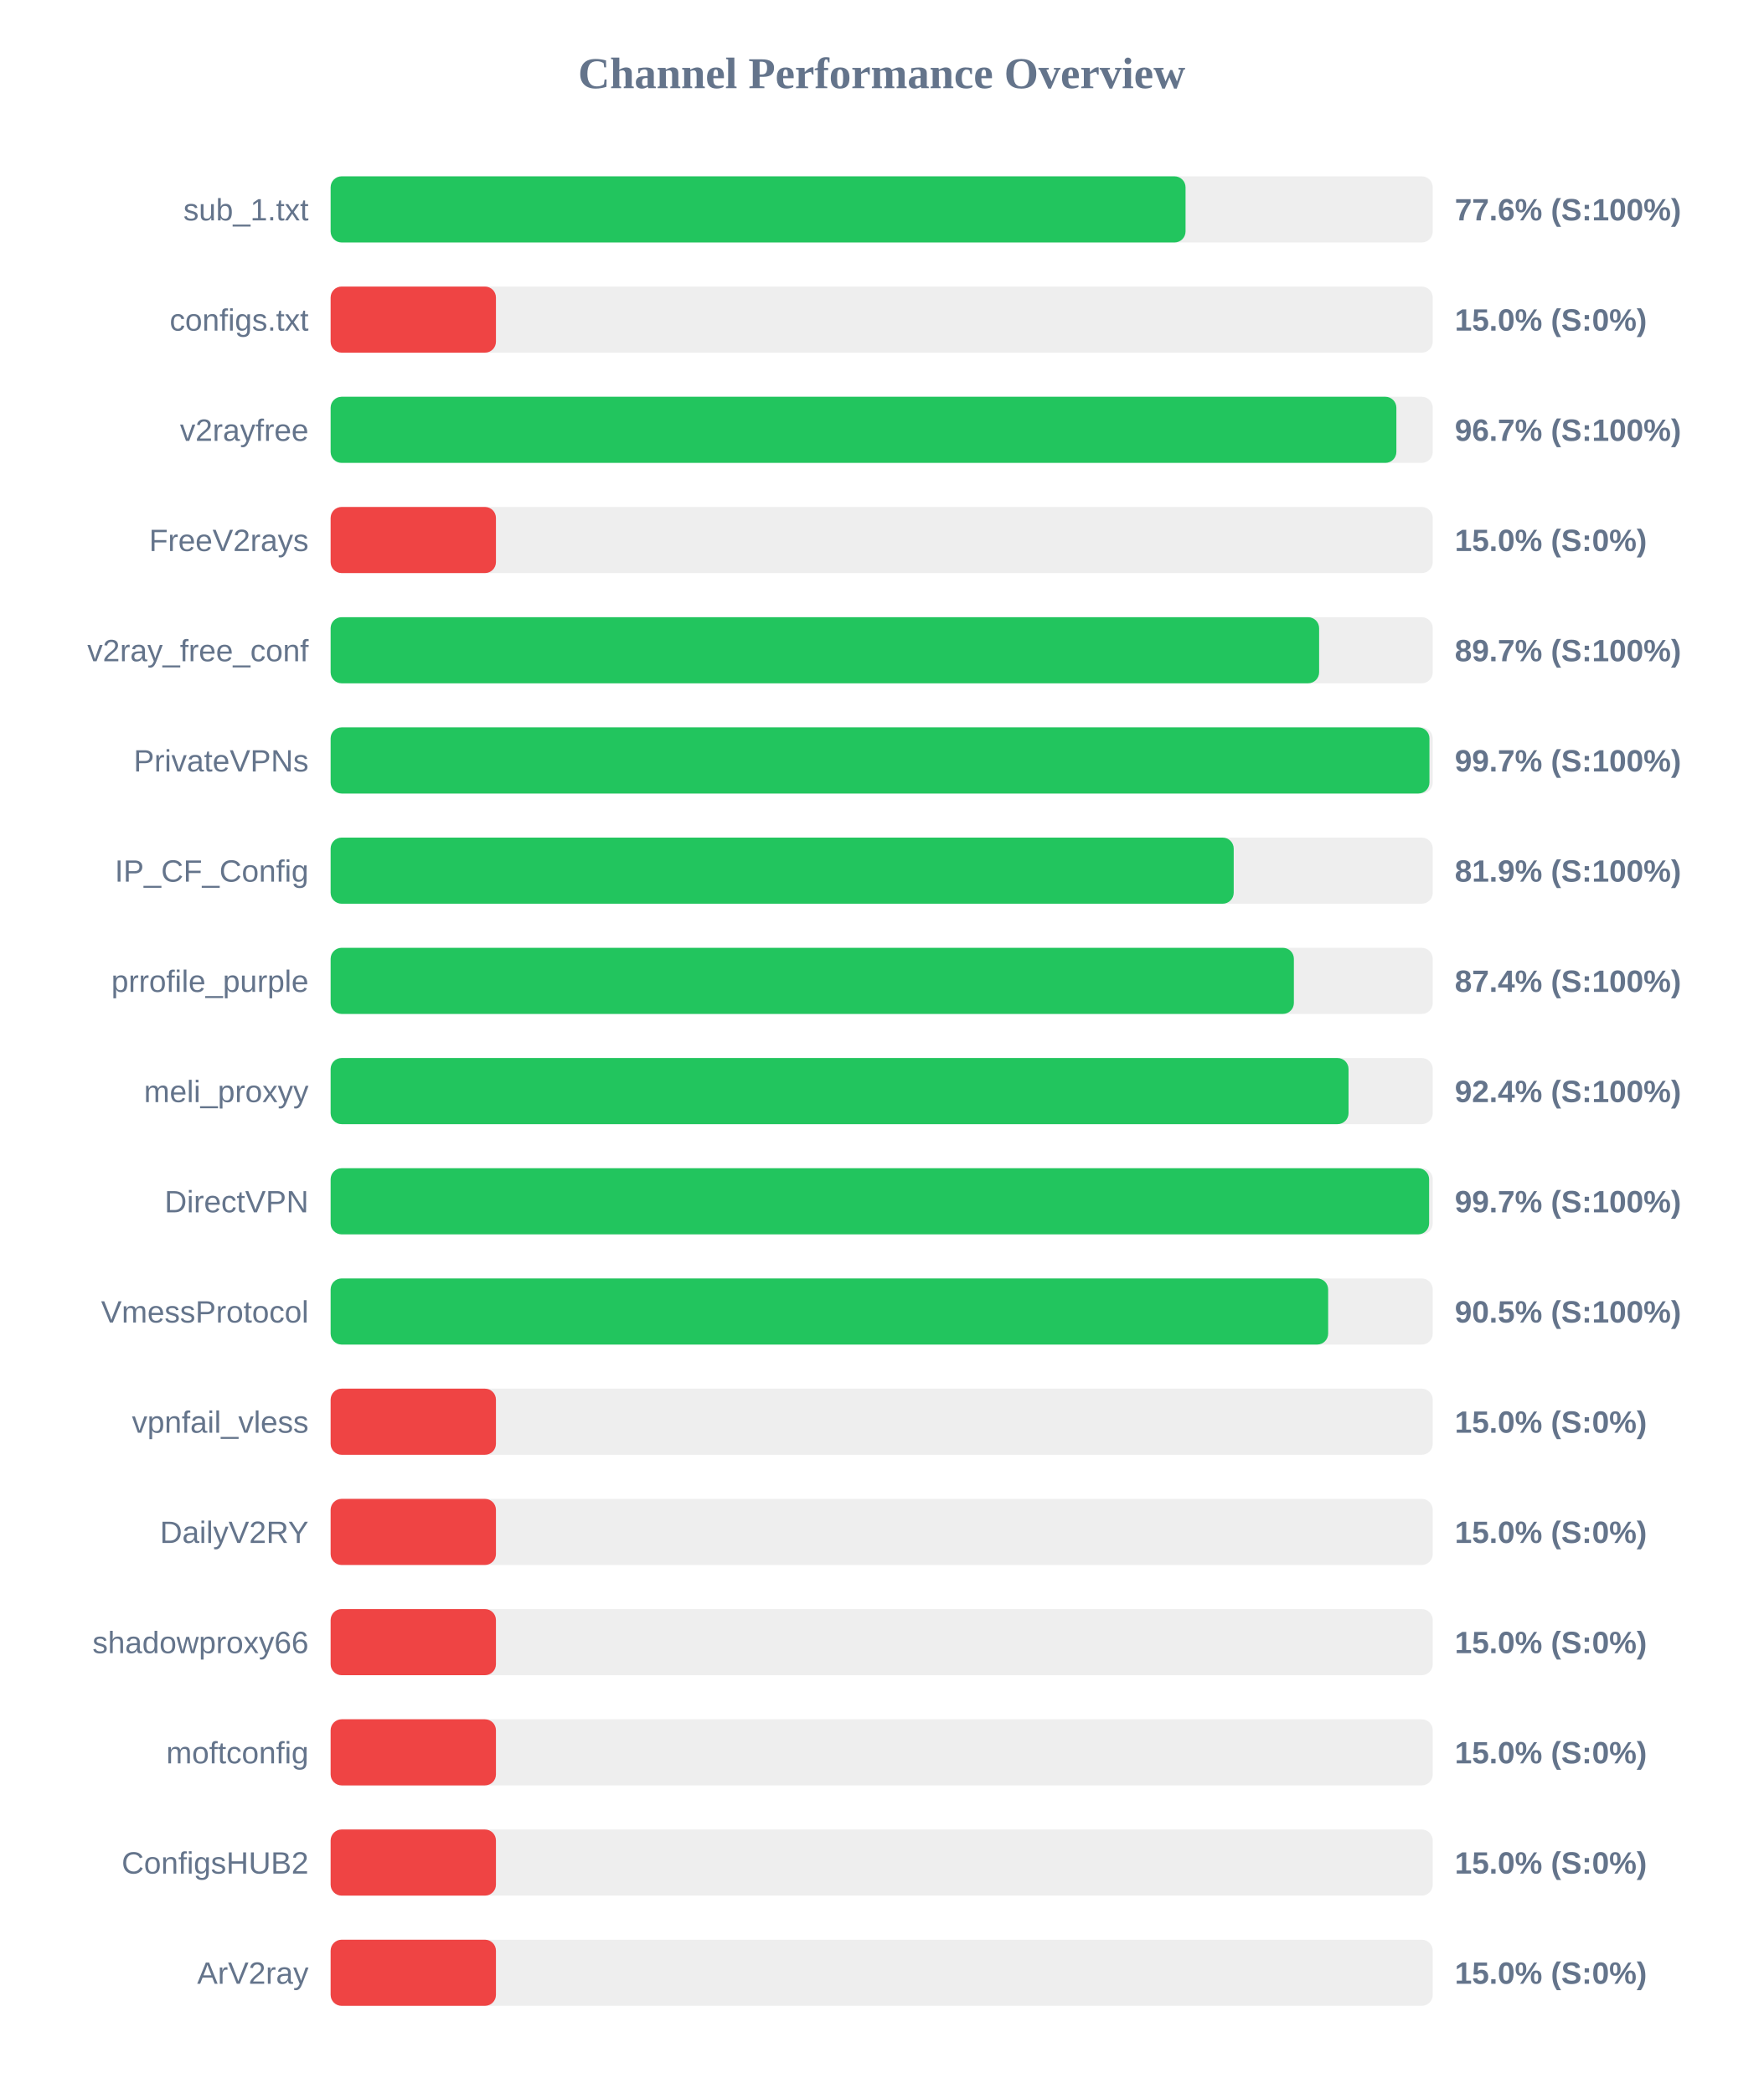
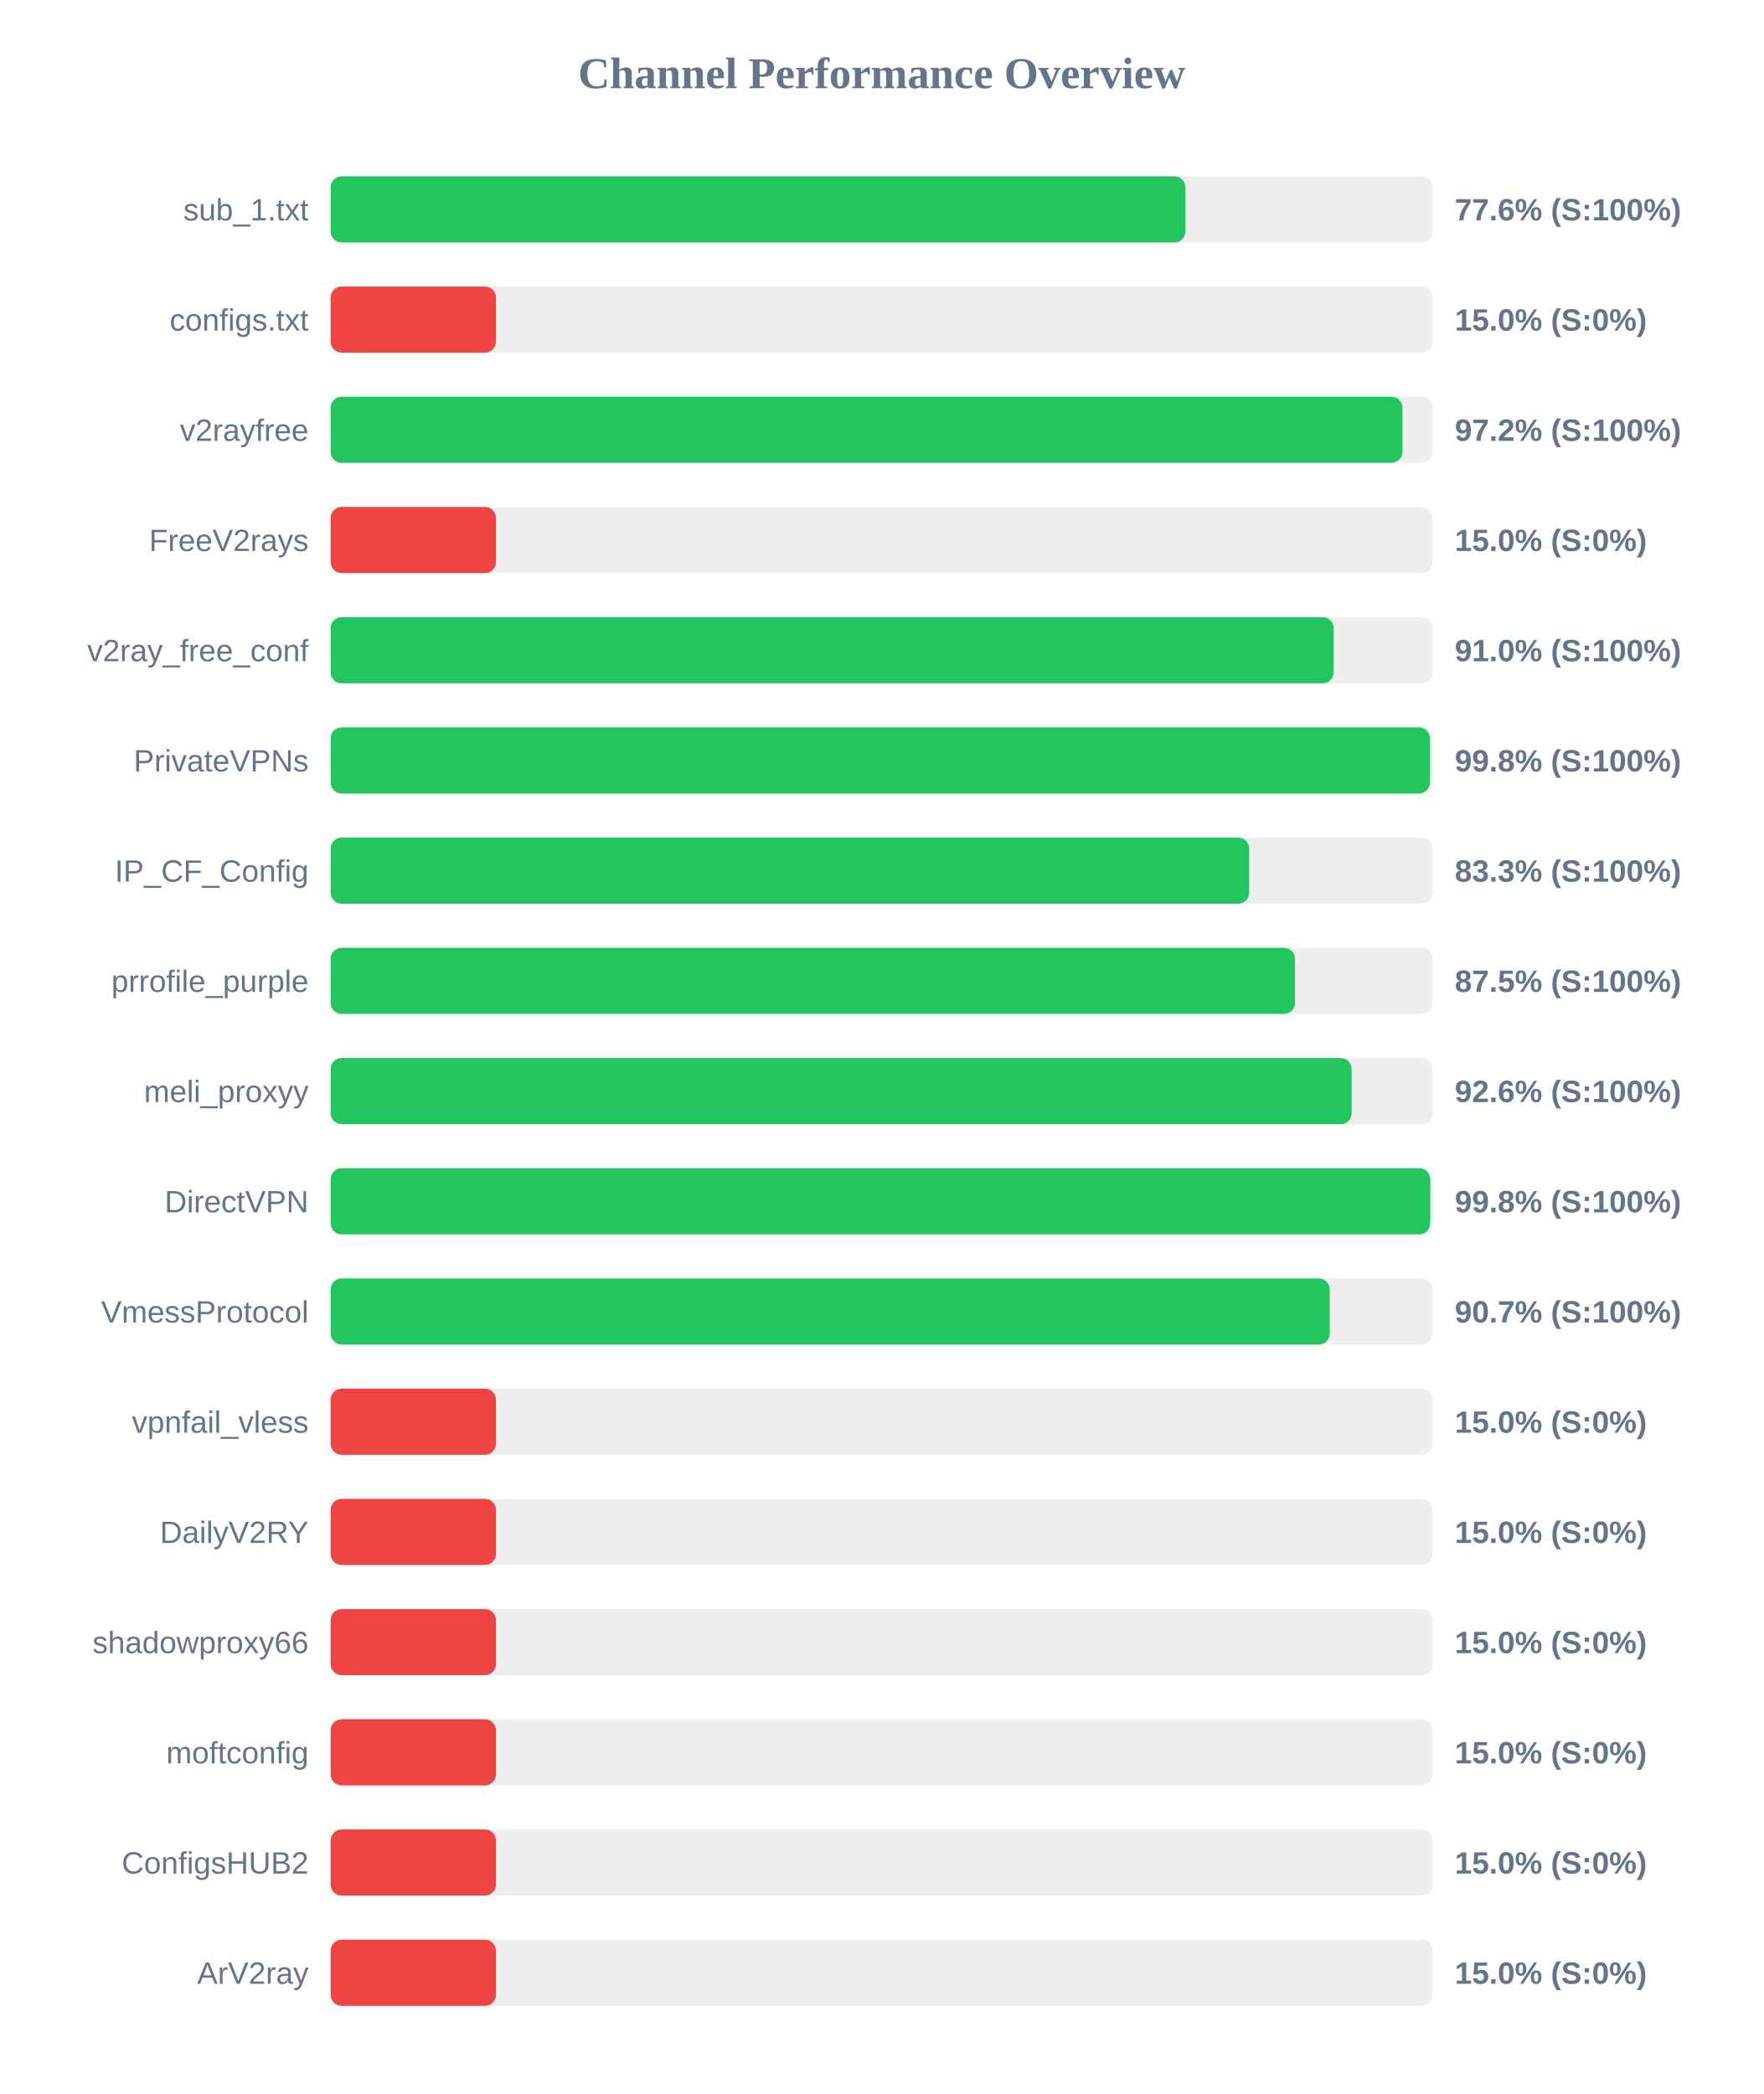
<svg xmlns="http://www.w3.org/2000/svg" width="800" height="950" version="1.1">
  <style>
        .row { font: 14px Arial; fill: #64748b; }
        .score { font: bold 14px Arial; fill: #64748b; }
    </style>
  <text x="400" y="40" text-anchor="middle" font-size="20px" font-weight="bold" fill="#64748b">Channel Performance Overview</text>
  <rect x="150" y="80" width="500" height="30" fill="#eee" rx="5" />
-   <rect x="150" y="80" width="387.85" height="30" fill="#22c55e" rx="5" />
+   <rect x="150" y="80" width="387.8" height="30" fill="#22c55e" rx="5" />
  <text x="140" y="100" text-anchor="end" class="row">sub_1.txt</text>
  <text x="660" y="100" text-anchor="start" class="score">77.6% (S:100%)</text>
  <rect x="150" y="130" width="500" height="30" fill="#eee" rx="5" />
  <rect x="150" y="130" width="75.0" height="30" fill="#ef4444" rx="5" />
  <text x="140" y="150" text-anchor="end" class="row">configs.txt</text>
  <text x="660" y="150" text-anchor="start" class="score">15.0% (S:0%)</text>
  <rect x="150" y="180" width="500" height="30" fill="#eee" rx="5" />
-   <rect x="150" y="180" width="483.5" height="30" fill="#22c55e" rx="5" />
+   <rect x="150" y="180" width="486.25" height="30" fill="#22c55e" rx="5" />
  <text x="140" y="200" text-anchor="end" class="row">v2rayfree</text>
-   <text x="660" y="200" text-anchor="start" class="score">96.7% (S:100%)</text>
+   <text x="660" y="200" text-anchor="start" class="score">97.2% (S:100%)</text>
  <rect x="150" y="230" width="500" height="30" fill="#eee" rx="5" />
  <rect x="150" y="230" width="75.0" height="30" fill="#ef4444" rx="5" />
  <text x="140" y="250" text-anchor="end" class="row">FreeV2rays</text>
  <text x="660" y="250" text-anchor="start" class="score">15.0% (S:0%)</text>
  <rect x="150" y="280" width="500" height="30" fill="#eee" rx="5" />
-   <rect x="150" y="280" width="448.45" height="30" fill="#22c55e" rx="5" />
+   <rect x="150" y="280" width="455.05" height="30" fill="#22c55e" rx="5" />
  <text x="140" y="300" text-anchor="end" class="row">v2ray_free_conf</text>
-   <text x="660" y="300" text-anchor="start" class="score">89.7% (S:100%)</text>
+   <text x="660" y="300" text-anchor="start" class="score">91.0% (S:100%)</text>
  <rect x="150" y="330" width="500" height="30" fill="#eee" rx="5" />
-   <rect x="150" y="330" width="498.5" height="30" fill="#22c55e" rx="5" />
+   <rect x="150" y="330" width="498.75" height="30" fill="#22c55e" rx="5" />
  <text x="140" y="350" text-anchor="end" class="row">PrivateVPNs</text>
-   <text x="660" y="350" text-anchor="start" class="score">99.7% (S:100%)</text>
+   <text x="660" y="350" text-anchor="start" class="score">99.8% (S:100%)</text>
  <rect x="150" y="380" width="500" height="30" fill="#eee" rx="5" />
-   <rect x="150" y="380" width="409.7" height="30" fill="#22c55e" rx="5" />
+   <rect x="150" y="380" width="416.7" height="30" fill="#22c55e" rx="5" />
  <text x="140" y="400" text-anchor="end" class="row">IP_CF_Config</text>
-   <text x="660" y="400" text-anchor="start" class="score">81.9% (S:100%)</text>
+   <text x="660" y="400" text-anchor="start" class="score">83.3% (S:100%)</text>
  <rect x="150" y="430" width="500" height="30" fill="#eee" rx="5" />
-   <rect x="150" y="430" width="437.0" height="30" fill="#22c55e" rx="5" />
+   <rect x="150" y="430" width="437.5" height="30" fill="#22c55e" rx="5" />
  <text x="140" y="450" text-anchor="end" class="row">prrofile_purple</text>
-   <text x="660" y="450" text-anchor="start" class="score">87.4% (S:100%)</text>
+   <text x="660" y="450" text-anchor="start" class="score">87.5% (S:100%)</text>
  <rect x="150" y="480" width="500" height="30" fill="#eee" rx="5" />
-   <rect x="150" y="480" width="461.8" height="30" fill="#22c55e" rx="5" />
+   <rect x="150" y="480" width="463.2" height="30" fill="#22c55e" rx="5" />
  <text x="140" y="500" text-anchor="end" class="row">meli_proxyy</text>
-   <text x="660" y="500" text-anchor="start" class="score">92.4% (S:100%)</text>
+   <text x="660" y="500" text-anchor="start" class="score">92.6% (S:100%)</text>
  <rect x="150" y="530" width="500" height="30" fill="#eee" rx="5" />
-   <rect x="150" y="530" width="498.35" height="30" fill="#22c55e" rx="5" />
+   <rect x="150" y="530" width="498.85" height="30" fill="#22c55e" rx="5" />
  <text x="140" y="550" text-anchor="end" class="row">DirectVPN</text>
-   <text x="660" y="550" text-anchor="start" class="score">99.7% (S:100%)</text>
+   <text x="660" y="550" text-anchor="start" class="score">99.8% (S:100%)</text>
  <rect x="150" y="580" width="500" height="30" fill="#eee" rx="5" />
-   <rect x="150" y="580" width="452.55" height="30" fill="#22c55e" rx="5" />
+   <rect x="150" y="580" width="453.25" height="30" fill="#22c55e" rx="5" />
  <text x="140" y="600" text-anchor="end" class="row">VmessProtocol</text>
-   <text x="660" y="600" text-anchor="start" class="score">90.5% (S:100%)</text>
+   <text x="660" y="600" text-anchor="start" class="score">90.7% (S:100%)</text>
  <rect x="150" y="630" width="500" height="30" fill="#eee" rx="5" />
  <rect x="150" y="630" width="75.0" height="30" fill="#ef4444" rx="5" />
  <text x="140" y="650" text-anchor="end" class="row">vpnfail_vless</text>
  <text x="660" y="650" text-anchor="start" class="score">15.0% (S:0%)</text>
  <rect x="150" y="680" width="500" height="30" fill="#eee" rx="5" />
  <rect x="150" y="680" width="75.0" height="30" fill="#ef4444" rx="5" />
  <text x="140" y="700" text-anchor="end" class="row">DailyV2RY</text>
  <text x="660" y="700" text-anchor="start" class="score">15.0% (S:0%)</text>
  <rect x="150" y="730" width="500" height="30" fill="#eee" rx="5" />
  <rect x="150" y="730" width="75.0" height="30" fill="#ef4444" rx="5" />
  <text x="140" y="750" text-anchor="end" class="row">shadowproxy66</text>
  <text x="660" y="750" text-anchor="start" class="score">15.0% (S:0%)</text>
  <rect x="150" y="780" width="500" height="30" fill="#eee" rx="5" />
  <rect x="150" y="780" width="75.0" height="30" fill="#ef4444" rx="5" />
  <text x="140" y="800" text-anchor="end" class="row">moftconfig</text>
  <text x="660" y="800" text-anchor="start" class="score">15.0% (S:0%)</text>
  <rect x="150" y="830" width="500" height="30" fill="#eee" rx="5" />
  <rect x="150" y="830" width="75.0" height="30" fill="#ef4444" rx="5" />
  <text x="140" y="850" text-anchor="end" class="row">ConfigsHUB2</text>
  <text x="660" y="850" text-anchor="start" class="score">15.0% (S:0%)</text>
  <rect x="150" y="880" width="500" height="30" fill="#eee" rx="5" />
  <rect x="150" y="880" width="75.0" height="30" fill="#ef4444" rx="5" />
  <text x="140" y="900" text-anchor="end" class="row">ArV2ray</text>
  <text x="660" y="900" text-anchor="start" class="score">15.0% (S:0%)</text>
</svg>
